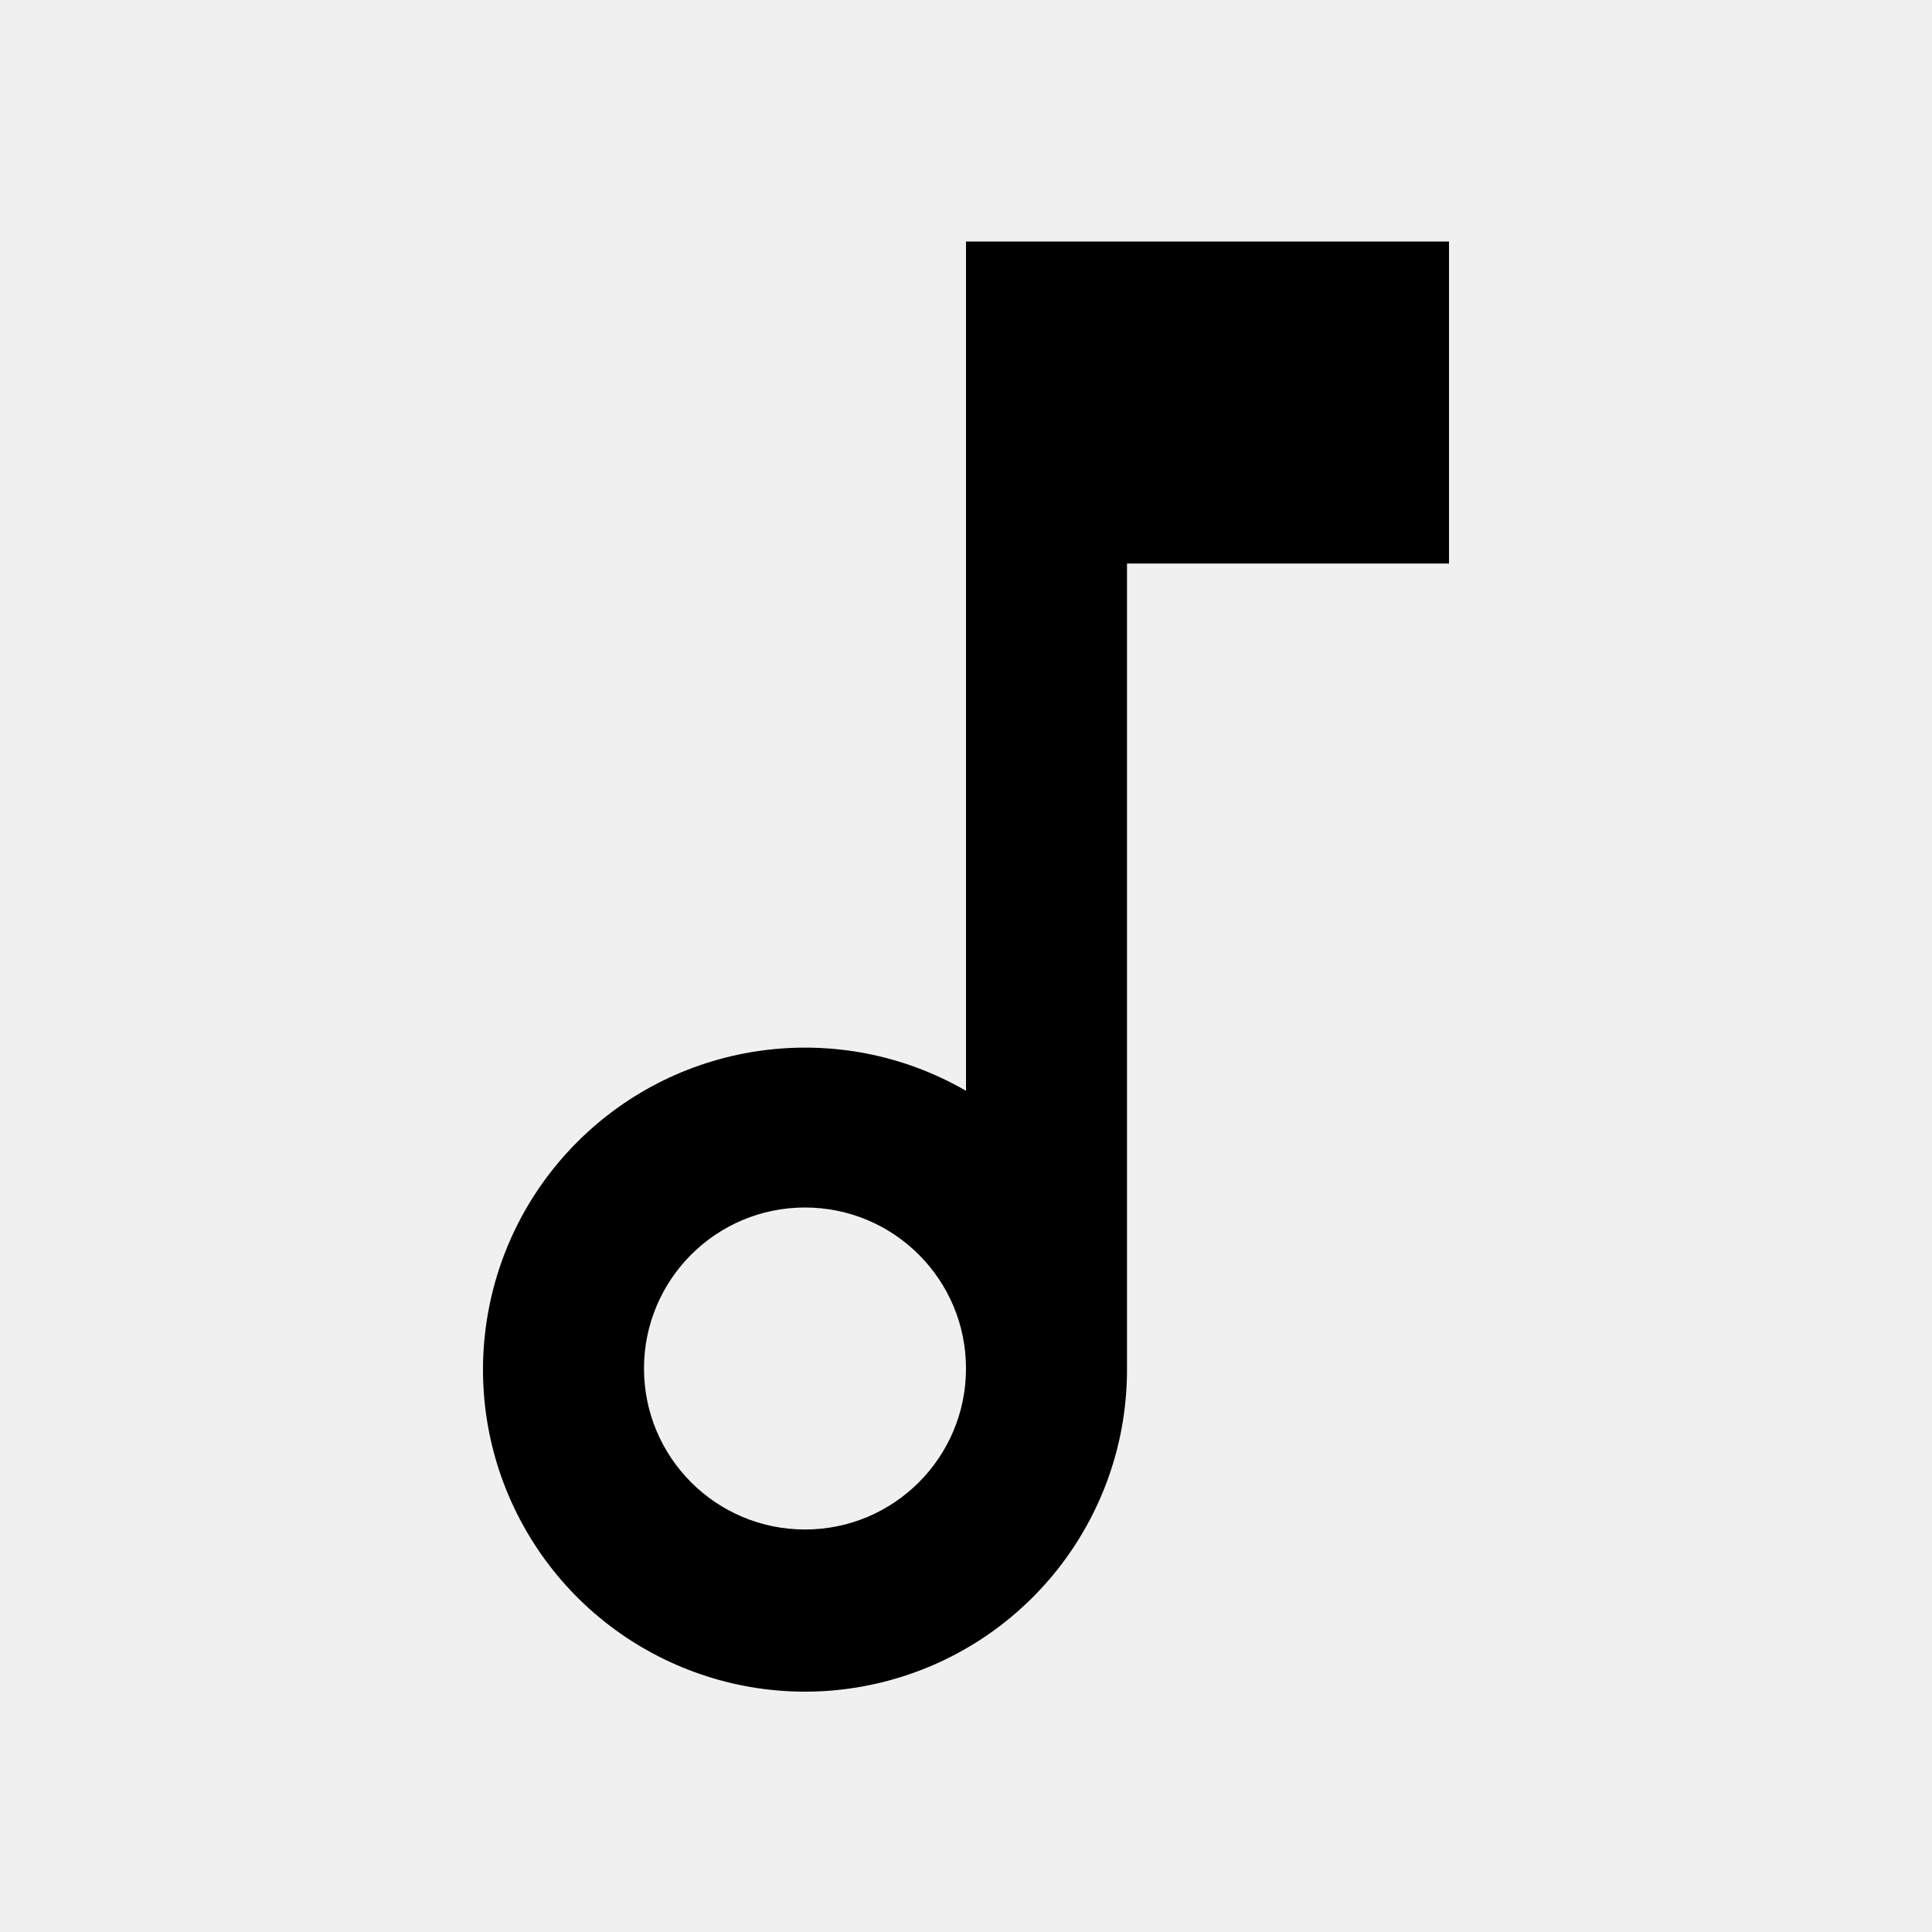
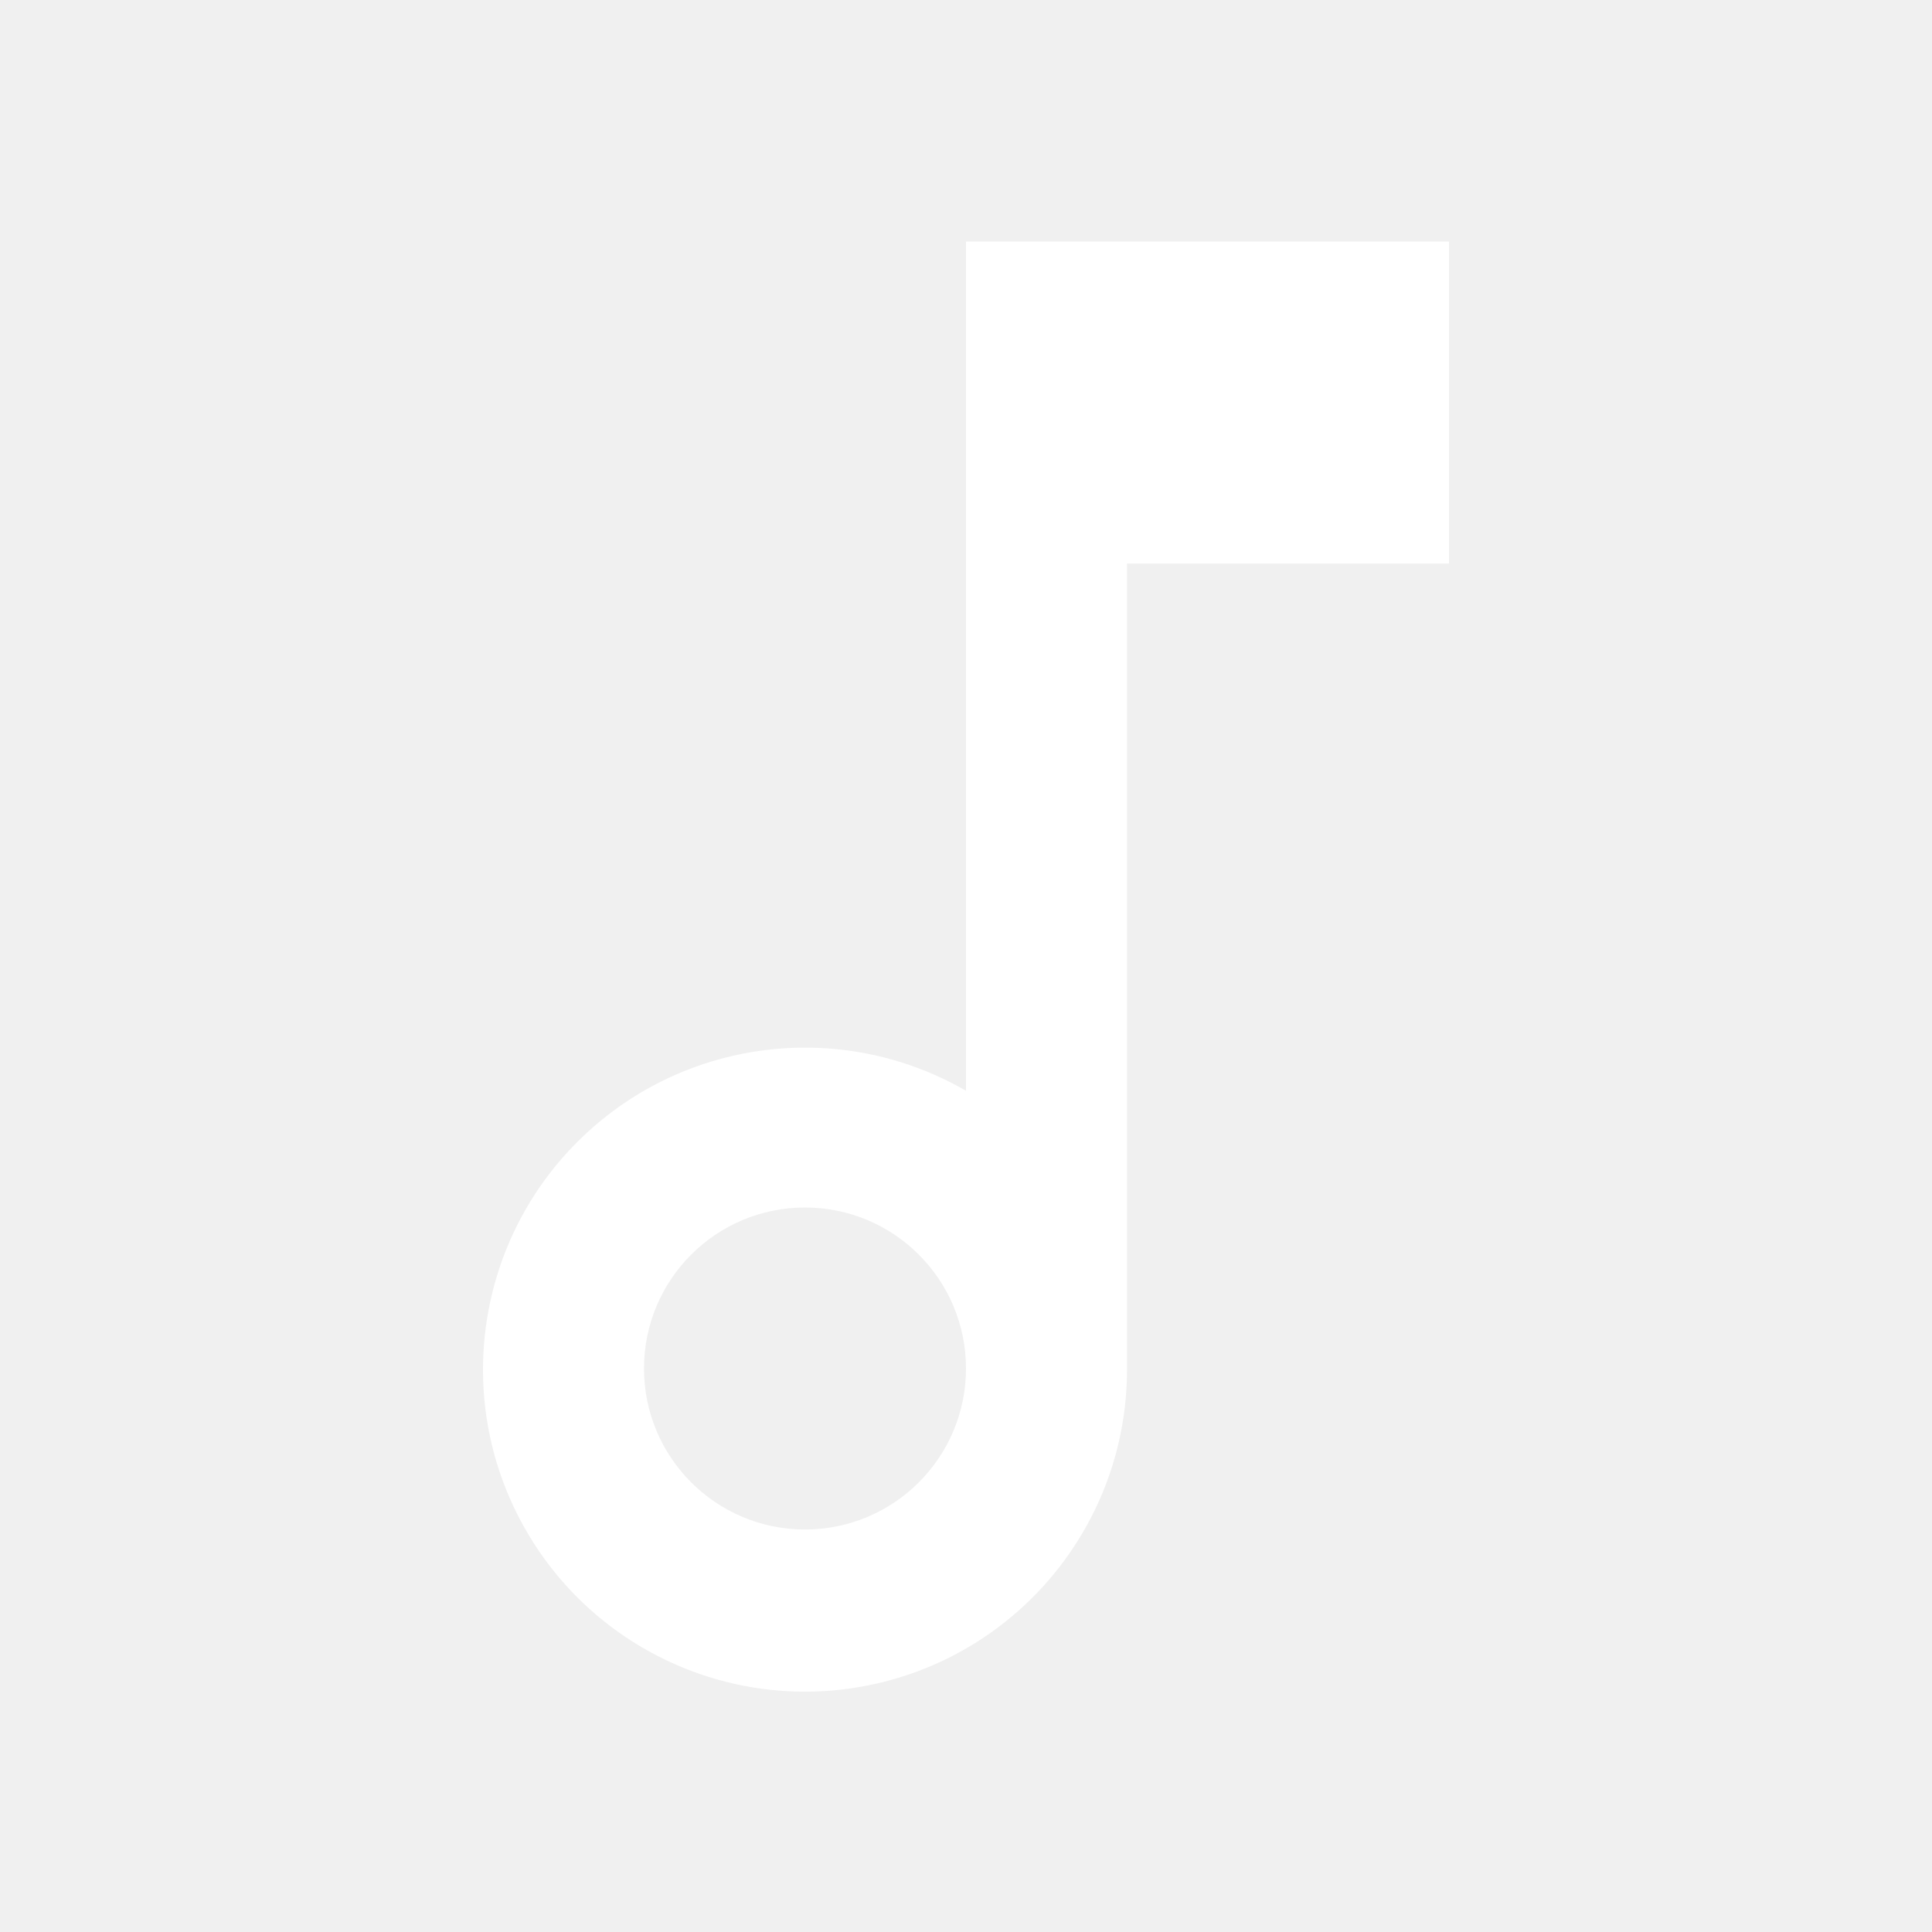
<svg xmlns="http://www.w3.org/2000/svg" version="1.1" width="24" height="24" viewBox="0 0 24 24">
-   <path d="M12 3V13.55A4 4 0 1 0 14 17V7H18V3M10 19A2 2 0 1 1 12 17A2 2 0 0 1 10 19Z" />
+   <path d="M12 3V13.55A4 4 0 1 0 14 17V7H18V3M10 19A2 2 0 1 1 12 17A2 2 0 0 1 10 19Z" fill="#FFFFFF" />
</svg>
